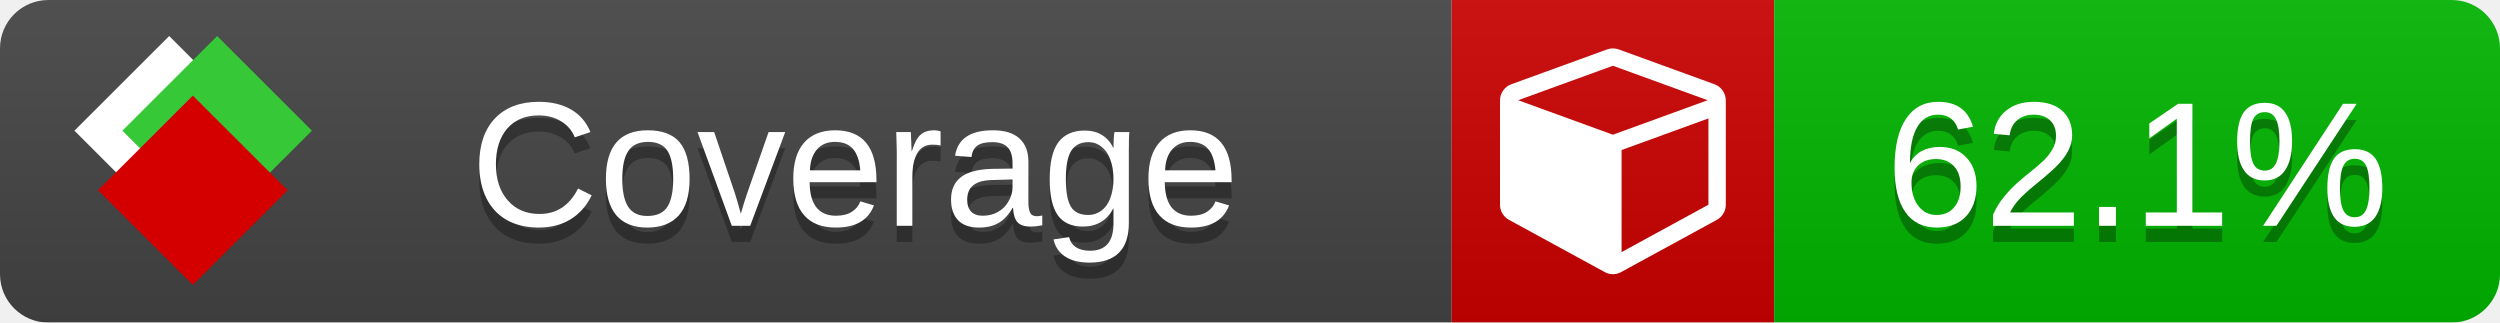
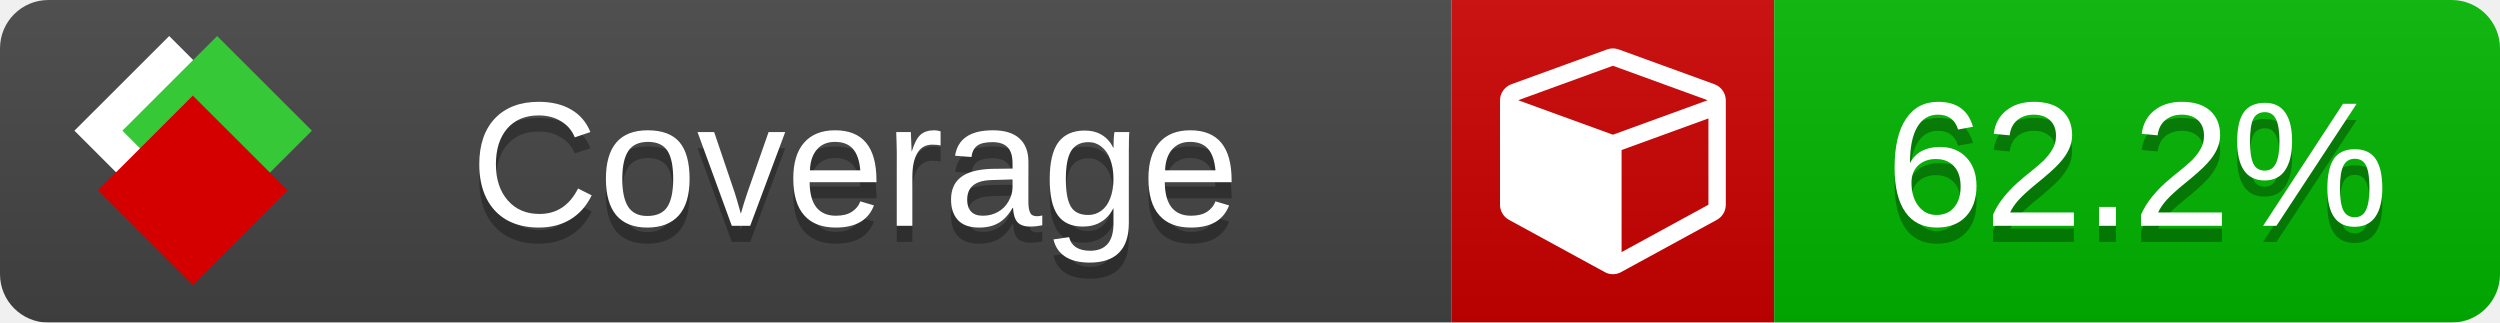
<svg xmlns="http://www.w3.org/2000/svg" xmlns:xlink="http://www.w3.org/1999/xlink" width="155" height="20">
  <style type="text/css">
          
            @keyframes fade1 {
                0% { visibility: visible; opacity: 1; }
               23% { visibility: visible; opacity: 1; }
               25% { visibility: hidden; opacity: 0; }
               48% { visibility: hidden; opacity: 0; }
               50% { visibility: hidden; opacity: 0; }
               73% { visibility: hidden; opacity: 0; }
               75% { visibility: hidden; opacity: 0; }
               98% { visibility: hidden; opacity: 0; }
              100% { visibility: visible; opacity: 1; }
            }
            @keyframes fade2 {
                0% { visibility: hidden; opacity: 0; }
               23% { visibility: hidden; opacity: 0; }
               25% { visibility: visible; opacity: 1; }
               48% { visibility: visible; opacity: 1; }
               50% { visibility: hidden; opacity: 0; }
               73% { visibility: hidden; opacity: 0; }
               75% { visibility: hidden; opacity: 0; }
               98% { visibility: hidden; opacity: 0; }
              100% { visibility: hidden; opacity: 0; }
            }
            @keyframes fade3 {
                0% { visibility: hidden; opacity: 0; }
               23% { visibility: hidden; opacity: 0; }
               25% { visibility: hidden; opacity: 0; }
               48% { visibility: hidden; opacity: 0; }
               50% { visibility: visible; opacity: 1; }
               73% { visibility: visible; opacity: 1; }
               75% { visibility: hidden; opacity: 0; }
               98% { visibility: hidden; opacity: 0; }
              100% { visibility: hidden; opacity: 0; }
            }
            @keyframes fade4 {
                0% { visibility: hidden; opacity: 0; }
               23% { visibility: hidden; opacity: 0; }
               25% { visibility: hidden; opacity: 0; }
               48% { visibility: hidden; opacity: 0; }
               50% { visibility: hidden; opacity: 0; }
               73% { visibility: hidden; opacity: 0; }
               75% { visibility: visible; opacity: 1; }
               98% { visibility: visible; opacity: 1; }
              100% { visibility: hidden; opacity: 0; }
            }
            .linecoverage {
                animation-duration: 15s;
                animation-name: fade1;
                animation-iteration-count: infinite;
            }
            .branchcoverage {
                animation-duration: 15s;
                animation-name: fade2;
                animation-iteration-count: infinite;
            }
            .methodcoverage {
                animation-duration: 15s;
                animation-name: fade3;
                animation-iteration-count: infinite;
            }
            .fullmethodcoverage {
                animation-duration: 15s;
                animation-name: fade4;
                animation-iteration-count: infinite;
            }
          
    </style>
  <defs>
    <linearGradient id="gradient" x2="0" y2="100%">
      <stop offset="0" stop-color="#bbb" stop-opacity=".1" />
      <stop offset="1" stop-opacity=".1" />
    </linearGradient>
    <linearGradient id="c">
      <stop offset="0" stop-color="#d40000" />
      <stop offset="1" stop-color="#ff2a2a" />
    </linearGradient>
    <linearGradient id="a">
      <stop offset="0" stop-color="#e0e0de" />
      <stop offset="1" stop-color="#fff" />
    </linearGradient>
    <linearGradient id="b">
      <stop offset="0" stop-color="#37c837" />
      <stop offset="1" stop-color="#217821" />
    </linearGradient>
    <linearGradient xlink:href="#a" id="e" x1="106.44" x2="69.96" y1="-11.96" y2="-46.84" gradientTransform="matrix(-.8426 -.00045 -.00045 -.8426 -94.27 -75.82)" gradientUnits="userSpaceOnUse" />
    <linearGradient xlink:href="#b" id="f" x1="56.19" x2="77.97" y1="-23.45" y2="10.62" gradientTransform="matrix(.8426 .00045 .00045 .8426 94.27 75.82)" gradientUnits="userSpaceOnUse" />
    <linearGradient xlink:href="#c" id="g" x1="79.98" x2="132.9" y1="10.79" y2="10.79" gradientTransform="matrix(.8426 .00045 .00045 .8426 94.27 75.82)" gradientUnits="userSpaceOnUse" />
    <mask id="mask">
      <rect width="155" height="20" rx="3" fill="#fff" />
    </mask>
    <g id="icon" transform="matrix(.04486 0 0 .04481 -.48 -.63)">
      <rect width="52.92" height="52.92" x="-109.72" y="-27.13" fill="url(#e)" transform="rotate(-135)" />
      <rect width="52.92" height="52.92" x="70.19" y="-39.18" fill="url(#f)" transform="rotate(45)" />
      <rect width="52.92" height="52.92" x="80.05" y="-15.74" fill="url(#g)" transform="rotate(45)" />
    </g>
  </defs>
  <g mask="url(#mask)">
    <rect x="0" y="0" width="90" height="20" fill="#444" />
    <rect x="90" y="0" width="20" height="20" fill="#c00" />
    <rect x="110" y="0" width="45" height="20" fill="#00B600" />
    <rect x="0" y="0" width="155" height="20" fill="url(#gradient)" />
  </g>
  <g>
    <path class="" fill="#fff" d="m 100.538,15.629 5.385,-2.936 v -5.351 l -5.385,1.96 z M 100,8.351 105.873,6.214 100,4.077 94.127,6.214 Z m 7,-2.12 v 6.462 q 0,0.294 -0.151,0.547 -0.151,0.252 -0.412,0.395 l -5.923,3.231 q -0.236,0.135 -0.513,0.135 -0.278,0 -0.513,-0.135 l -5.923,-3.231 Q 93.303,13.492 93.151,13.239 93,12.987 93,12.692 v -6.462 q 0,-0.337 0.194,-0.614 0.194,-0.278 0.513,-0.395 l 5.923,-2.154 q 0.185,-0.067 0.37,-0.067 0.185,0 0.37,0.067 l 5.923,2.154 q 0.32,0.118 0.513,0.395 Q 107,5.894 107,6.231 Z" />
  </g>
  <g fill="#fff" text-anchor="middle" font-family="Verdana,Arial,Geneva,sans-serif" font-size="11">
    <a xlink:href="https://github.com/danielpalme/ReportGenerator" target="_top">
      <use xlink:href="#icon" transform="translate(3,1) scale(3.5)" />
    </a>
    <text x="53" y="15" fill="#010101" fill-opacity=".3">Coverage</text>
    <text x="53" y="14" fill="#fff">Coverage</text>
-     <text class="" x="132.5" y="15" fill="#010101" fill-opacity=".3">62.1%</text>
-     <text class="" x="132.5" y="14">62.1%</text>
+     <text class="" x="132.5" y="15" fill="#010101" fill-opacity=".3">62.2%</text>
+     <text class="" x="132.5" y="14">62.2%</text>
  </g>
  <g>
    <rect class="" x="90" y="0" width="65" height="20" fill-opacity="0" />
  </g>
</svg>
